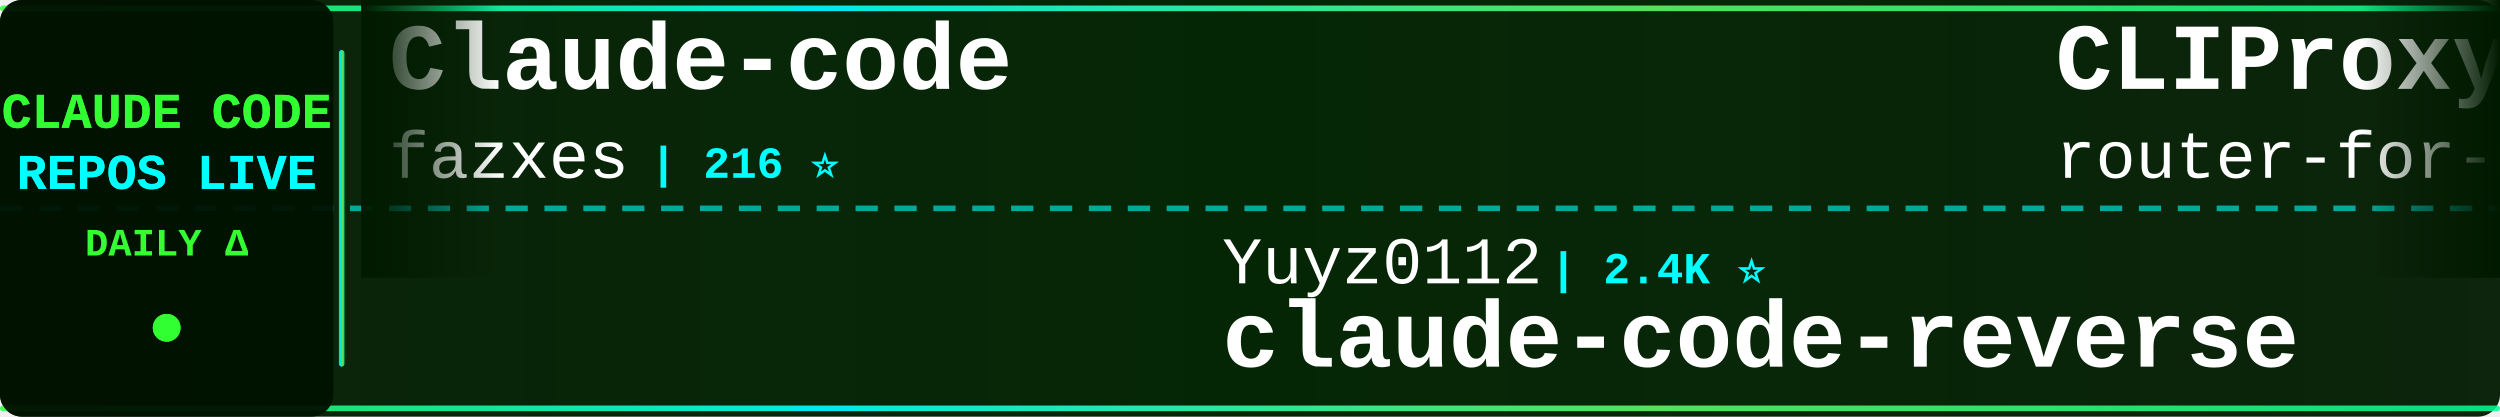
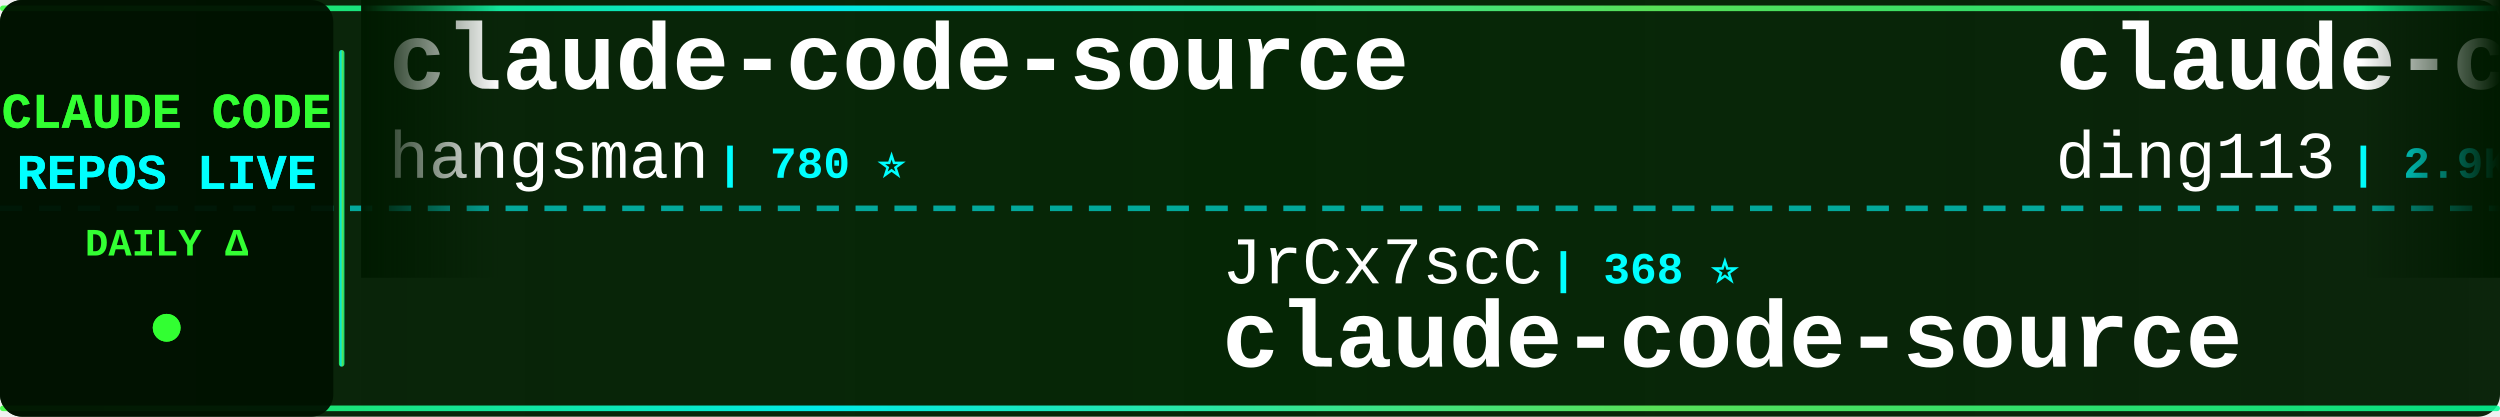
<svg xmlns="http://www.w3.org/2000/svg" width="900" height="150">
  <defs>
    <linearGradient id="tickerBg" x1="0%" y1="0%" x2="100%" y2="0%">
      <stop offset="0%" style="stop-color:#001a00;stop-opacity:0.95" />
      <stop offset="50%" style="stop-color:#002200;stop-opacity:0.98" />
      <stop offset="100%" style="stop-color:#001a00;stop-opacity:0.95" />
    </linearGradient>
    <linearGradient id="borderGrad" x1="0%" y1="0%" x2="100%" y2="0%">
      <stop offset="0%" style="stop-color:#33ff33;stop-opacity:0.85">
        <animate attributeName="stop-opacity" values="0.85;1;0.85" dur="2s" repeatCount="indefinite" />
      </stop>
      <stop offset="33%" style="stop-color:#00ffff;stop-opacity:0.9">
        <animate attributeName="stop-opacity" values="0.9;1;0.9" dur="2.2s" repeatCount="indefinite" />
      </stop>
      <stop offset="66%" style="stop-color:#66ff66;stop-opacity:0.85">
        <animate attributeName="stop-opacity" values="0.85;1;0.85" dur="1.8s" repeatCount="indefinite" />
      </stop>
      <stop offset="100%" style="stop-color:#00ff99;stop-opacity:0.85">
        <animate attributeName="stop-opacity" values="0.85;1;0.85" dur="2s" repeatCount="indefinite" />
      </stop>
    </linearGradient>
    <filter id="textGlow">
      <feGaussianBlur stdDeviation="0.1" result="coloredBlur" />
      <feMerge>
        <feMergeNode in="coloredBlur" />
        <feMergeNode in="SourceGraphic" />
      </feMerge>
    </filter>
    <filter id="metricGlow">
      <feGaussianBlur stdDeviation="0.2" result="coloredBlur" />
      <feMerge>
        <feMergeNode in="coloredBlur" />
        <feMergeNode in="SourceGraphic" />
      </feMerge>
    </filter>
    <linearGradient id="leftFade" x1="0%" y1="0%" x2="100%" y2="0%">
      <stop offset="0%" style="stop-color:#001a00;stop-opacity:1" />
      <stop offset="100%" style="stop-color:#001a00;stop-opacity:0" />
    </linearGradient>
    <linearGradient id="rightFade" x1="0%" y1="0%" x2="100%" y2="0%">
      <stop offset="0%" style="stop-color:#001a00;stop-opacity:0" />
      <stop offset="100%" style="stop-color:#001a00;stop-opacity:1" />
    </linearGradient>
  </defs>
  <rect width="900" height="150" fill="url(#tickerBg)" rx="8" />
  <rect x="0" y="2" width="900" height="2" fill="url(#borderGrad)" rx="1" />
  <rect x="0" y="146" width="900" height="2" fill="url(#borderGrad)" rx="1" />
  <line x1="0" y1="75" x2="900" y2="75" stroke="#00ffff" stroke-width="2" stroke-dasharray="8 6" opacity="0.6" />
  <rect x="0" y="0" width="120" height="150" fill="#001100" opacity="0.95" rx="8" />
  <text x="60" y="46" font-family="'Courier New', monospace" font-size="18" font-weight="bold" fill="#33ff33" text-anchor="middle" filter="url(#textGlow)">
    CLAUDE CODE
  </text>
  <text x="60" y="68" font-family="'Courier New', monospace" font-size="18" font-weight="bold" fill="#00ffff" text-anchor="middle" filter="url(#textGlow)">
    REPOS LIVE
  </text>
  <text x="60" y="92" font-family="'Courier New', monospace" font-size="14" font-weight="bold" fill="#33ff33" text-anchor="middle">
    DAILY Δ
  </text>
  <circle cx="60" cy="118" r="5" fill="#33ff33" filter="url(#metricGlow)">
    <animate attributeName="r" values="4;6;4" dur="1.5s" repeatCount="indefinite" />
    <animate attributeName="opacity" values="0.6;1;0.6" dur="1.5s" repeatCount="indefinite" />
  </circle>
  <rect x="122" y="18" width="2" height="114" fill="url(#borderGrad)" rx="1" />
  <clipPath id="tickerClip">
    <rect x="130" y="0" width="770" height="150" />
  </clipPath>
  <g clip-path="url(#tickerClip)">
    <g id="tickerItems">
      <animateTransform attributeName="transform" attributeType="XML" type="translate" from="0 0" to="-3000 0" dur="54s" repeatCount="indefinite" />
      <g transform="translate(0, 0)">
-         <text x="140" y="32" font-family="'Courier New', monospace" font-size="34" font-weight="bold" fill="#ffffff">Claude-code</text>
-         <text x="140" y="64" font-family="'Courier New', monospace" font-size="24" font-weight="normal" fill="#ffffff" opacity="1.0">fazxes</text>
-         <text x="234" y="64" font-family="'Courier New', monospace" font-size="16" font-weight="bold" fill="#00ffff"> | 216 ⭐</text>
+         <text x="140" y="32" font-family="'Courier New', monospace" font-size="34" font-weight="bold" fill="#ffffff">claude-code-source</text>
+         <text x="140" y="64" font-family="'Courier New', monospace" font-size="24" font-weight="normal" fill="#ffffff" opacity="1.0">hangsman</text>
+         <text x="258" y="64" font-family="'Courier New', monospace" font-size="16" font-weight="bold" fill="#00ffff"> | 780 ⭐</text>
      </g>
      <g transform="translate(300, 0)">
+         <text x="140" y="102" font-family="'Courier New', monospace" font-size="24" font-weight="normal" fill="#ffffff" opacity="1.0">JrCx7scC</text>
+         <text x="258" y="102" font-family="'Courier New', monospace" font-size="16" font-weight="bold" fill="#00ffff"> | 368 ⭐</text>
+         <text x="140" y="132" font-family="'Courier New', monospace" font-size="34" font-weight="bold" fill="#ffffff">claude-code-source</text>
+       </g>
+       <g transform="translate(600, 0)">
+         <text x="140" y="32" font-family="'Courier New', monospace" font-size="34" font-weight="bold" fill="#ffffff">claude-code-hub</text>
+         <text x="140" y="64" font-family="'Courier New', monospace" font-size="24" font-weight="normal" fill="#ffffff" opacity="1.0">ding113</text>
+         <text x="246" y="64" font-family="'Courier New', monospace" font-size="16" font-weight="bold" fill="#00ffff"> | 2.9K ⭐ +16</text>
+       </g>
+       <g transform="translate(900, 0)">
+         <text x="140" y="102" font-family="'Courier New', monospace" font-size="24" font-weight="normal" fill="#ffffff" opacity="1.0">AprilNEA</text>
+         <text x="258" y="102" font-family="'Courier New', monospace" font-size="16" font-weight="bold" fill="#00ffff"> | 383 ⭐ +1</text>
+         <text x="140" y="132" font-family="'Courier New', monospace" font-size="34" font-weight="bold" fill="#ffffff">claude-code-source</text>
+       </g>
+       <g transform="translate(1200, 0)">
+         <text x="140" y="32" font-family="'Courier New', monospace" font-size="34" font-weight="bold" fill="#ffffff">claude-code-book</text>
+         <text x="140" y="64" font-family="'Courier New', monospace" font-size="24" font-weight="normal" fill="#ffffff" opacity="1.0">lintsinghua</text>
+         <text x="294" y="64" font-family="'Courier New', monospace" font-size="16" font-weight="bold" fill="#00ffff"> | 3.3K ⭐ +13</text>
+       </g>
+       <g transform="translate(1500, 0)">
+         <text x="140" y="102" font-family="'Courier New', monospace" font-size="24" font-weight="normal" fill="#ffffff" opacity="1.0">snarktank</text>
+         <text x="270" y="102" font-family="'Courier New', monospace" font-size="16" font-weight="bold" fill="#00ffff"> | 19.2K ⭐ +46</text>
+         <text x="140" y="132" font-family="'Courier New', monospace" font-size="34" font-weight="bold" fill="#ffffff">ralph</text>
+       </g>
+       <g transform="translate(1800, 0)">
+         <text x="140" y="32" font-family="'Courier New', monospace" font-size="34" font-weight="bold" fill="#ffffff">claude-code-spec-workflo...</text>
+         <text x="140" y="64" font-family="'Courier New', monospace" font-size="24" font-weight="normal" fill="#ffffff" opacity="1.0">Pimzino</text>
+         <text x="246" y="64" font-family="'Courier New', monospace" font-size="16" font-weight="bold" fill="#00ffff"> | 3.7K ⭐ +1</text>
+       </g>
+       <g transform="translate(2100, 0)">
+         <text x="140" y="102" font-family="'Courier New', monospace" font-size="24" font-weight="normal" fill="#ffffff" opacity="1.0">Yeachan-Heo</text>
+         <text x="294" y="102" font-family="'Courier New', monospace" font-size="16" font-weight="bold" fill="#00ffff"> | 34.2K ⭐ +107</text>
+         <text x="140" y="132" font-family="'Courier New', monospace" font-size="34" font-weight="bold" fill="#ffffff">oh-my-claudecode</text>
+       </g>
+       <g transform="translate(2400, 0)">
+         <text x="140" y="32" font-family="'Courier New', monospace" font-size="34" font-weight="bold" fill="#ffffff">claude-code-guide</text>
+         <text x="140" y="64" font-family="'Courier New', monospace" font-size="24" font-weight="normal" fill="#ffffff" opacity="1.0">Cranot</text>
+         <text x="234" y="64" font-family="'Courier New', monospace" font-size="16" font-weight="bold" fill="#00ffff"> | 2.8K ⭐ +18</text>
+       </g>
+       <g transform="translate(2700, 0)">
        <text x="140" y="102" font-family="'Courier New', monospace" font-size="24" font-weight="normal" fill="#ffffff" opacity="1.0">Yuyz0112</text>
        <text x="258" y="102" font-family="'Courier New', monospace" font-size="16" font-weight="bold" fill="#00ffff"> | 2.4K ⭐</text>
        <text x="140" y="132" font-family="'Courier New', monospace" font-size="34" font-weight="bold" fill="#ffffff">claude-code-reverse</text>
      </g>
-       <g transform="translate(600, 0)">
-         <text x="140" y="32" font-family="'Courier New', monospace" font-size="34" font-weight="bold" fill="#ffffff">CLIProxyAPI</text>
-         <text x="140" y="64" font-family="'Courier New', monospace" font-size="24" font-weight="normal" fill="#ffffff" opacity="1.0">router-for-me</text>
-         <text x="318" y="64" font-family="'Courier New', monospace" font-size="16" font-weight="bold" fill="#00ffff"> | 33.4K ⭐ +235</text>
-       </g>
-       <g transform="translate(900, 0)">
-         <text x="140" y="102" font-family="'Courier New', monospace" font-size="24" font-weight="normal" fill="#ffffff" opacity="1.0">KPR111</text>
-         <text x="234" y="102" font-family="'Courier New', monospace" font-size="16" font-weight="bold" fill="#00ffff"> | 17 ⭐</text>
-         <text x="140" y="132" font-family="'Courier New', monospace" font-size="34" font-weight="bold" fill="#ffffff">Claude-Code</text>
-       </g>
-       <g transform="translate(1200, 0)">
-         <text x="140" y="32" font-family="'Courier New', monospace" font-size="34" font-weight="bold" fill="#ffffff">claude-code-source-build</text>
-         <text x="140" y="64" font-family="'Courier New', monospace" font-size="24" font-weight="normal" fill="#ffffff" opacity="1.0">andrew-kramer-inno</text>
-         <text x="378" y="64" font-family="'Courier New', monospace" font-size="16" font-weight="bold" fill="#00ffff"> | 589 ⭐</text>
-       </g>
-       <g transform="translate(1500, 0)">
-         <text x="140" y="102" font-family="'Courier New', monospace" font-size="24" font-weight="normal" fill="#ffffff" opacity="1.0">ChrisWiles</text>
-         <text x="282" y="102" font-family="'Courier New', monospace" font-size="16" font-weight="bold" fill="#00ffff"> | 5.9K ⭐ +2</text>
-         <text x="140" y="132" font-family="'Courier New', monospace" font-size="34" font-weight="bold" fill="#ffffff">claude-code-showcase</text>
-       </g>
-       <g transform="translate(1800, 0)">
-         <text x="140" y="32" font-family="'Courier New', monospace" font-size="34" font-weight="bold" fill="#ffffff">claude-code</text>
-         <text x="140" y="64" font-family="'Courier New', monospace" font-size="24" font-weight="normal" fill="#ffffff" opacity="1.0">anthropics</text>
-         <text x="282" y="64" font-family="'Courier New', monospace" font-size="16" font-weight="bold" fill="#00ffff"> | 124.6K ⭐ +315</text>
-       </g>
-       <g transform="translate(2100, 0)">
-         <text x="140" y="102" font-family="'Courier New', monospace" font-size="24" font-weight="normal" fill="#ffffff" opacity="1.0">jarmuine</text>
-         <text x="258" y="102" font-family="'Courier New', monospace" font-size="16" font-weight="bold" fill="#00ffff"> | 2.1K ⭐ +1</text>
-         <text x="140" y="132" font-family="'Courier New', monospace" font-size="34" font-weight="bold" fill="#ffffff">claude-code</text>
-       </g>
-       <g transform="translate(2400, 0)">
-         <text x="140" y="32" font-family="'Courier New', monospace" font-size="34" font-weight="bold" fill="#ffffff">claude_codex_bridge</text>
-         <text x="140" y="64" font-family="'Courier New', monospace" font-size="24" font-weight="normal" fill="#ffffff" opacity="1.0">SeemSeam</text>
-         <text x="258" y="64" font-family="'Courier New', monospace" font-size="16" font-weight="bold" fill="#00ffff"> | 2.7K ⭐ +21</text>
-       </g>
-       <g transform="translate(2700, 0)">
-         <text x="140" y="102" font-family="'Courier New', monospace" font-size="24" font-weight="normal" fill="#ffffff" opacity="1.0">nanocoai</text>
-         <text x="258" y="102" font-family="'Courier New', monospace" font-size="16" font-weight="bold" fill="#00ffff"> | 29.0K ⭐ +54</text>
-         <text x="140" y="132" font-family="'Courier New', monospace" font-size="34" font-weight="bold" fill="#ffffff">nanoclaw</text>
-       </g>
      <g transform="translate(3000, 0)">
-         <text x="140" y="32" font-family="'Courier New', monospace" font-size="34" font-weight="bold" fill="#ffffff">Claude-code</text>
-         <text x="140" y="64" font-family="'Courier New', monospace" font-size="24" font-weight="normal" fill="#ffffff" opacity="1.0">fazxes</text>
-         <text x="234" y="64" font-family="'Courier New', monospace" font-size="16" font-weight="bold" fill="#00ffff"> | 216 ⭐</text>
+         <text x="140" y="32" font-family="'Courier New', monospace" font-size="34" font-weight="bold" fill="#ffffff">claude-code-source</text>
+         <text x="140" y="64" font-family="'Courier New', monospace" font-size="24" font-weight="normal" fill="#ffffff" opacity="1.0">hangsman</text>
+         <text x="258" y="64" font-family="'Courier New', monospace" font-size="16" font-weight="bold" fill="#00ffff"> | 780 ⭐</text>
      </g>
      <g transform="translate(3300, 0)">
-         <text x="140" y="102" font-family="'Courier New', monospace" font-size="24" font-weight="normal" fill="#ffffff" opacity="1.0">Yuyz0112</text>
-         <text x="258" y="102" font-family="'Courier New', monospace" font-size="16" font-weight="bold" fill="#00ffff"> | 2.4K ⭐</text>
-         <text x="140" y="132" font-family="'Courier New', monospace" font-size="34" font-weight="bold" fill="#ffffff">claude-code-reverse</text>
+         <text x="140" y="102" font-family="'Courier New', monospace" font-size="24" font-weight="normal" fill="#ffffff" opacity="1.0">JrCx7scC</text>
+         <text x="258" y="102" font-family="'Courier New', monospace" font-size="16" font-weight="bold" fill="#00ffff"> | 368 ⭐</text>
+         <text x="140" y="132" font-family="'Courier New', monospace" font-size="34" font-weight="bold" fill="#ffffff">claude-code-source</text>
      </g>
      <g transform="translate(3600, 0)">
-         <text x="140" y="32" font-family="'Courier New', monospace" font-size="34" font-weight="bold" fill="#ffffff">CLIProxyAPI</text>
-         <text x="140" y="64" font-family="'Courier New', monospace" font-size="24" font-weight="normal" fill="#ffffff" opacity="1.0">router-for-me</text>
-         <text x="318" y="64" font-family="'Courier New', monospace" font-size="16" font-weight="bold" fill="#00ffff"> | 33.4K ⭐ +235</text>
+         <text x="140" y="32" font-family="'Courier New', monospace" font-size="34" font-weight="bold" fill="#ffffff">claude-code-hub</text>
+         <text x="140" y="64" font-family="'Courier New', monospace" font-size="24" font-weight="normal" fill="#ffffff" opacity="1.0">ding113</text>
+         <text x="246" y="64" font-family="'Courier New', monospace" font-size="16" font-weight="bold" fill="#00ffff"> | 2.9K ⭐ +16</text>
      </g>
      <g transform="translate(3900, 0)">
-         <text x="140" y="102" font-family="'Courier New', monospace" font-size="24" font-weight="normal" fill="#ffffff" opacity="1.0">KPR111</text>
-         <text x="234" y="102" font-family="'Courier New', monospace" font-size="16" font-weight="bold" fill="#00ffff"> | 17 ⭐</text>
-         <text x="140" y="132" font-family="'Courier New', monospace" font-size="34" font-weight="bold" fill="#ffffff">Claude-Code</text>
+         <text x="140" y="102" font-family="'Courier New', monospace" font-size="24" font-weight="normal" fill="#ffffff" opacity="1.0">AprilNEA</text>
+         <text x="258" y="102" font-family="'Courier New', monospace" font-size="16" font-weight="bold" fill="#00ffff"> | 383 ⭐ +1</text>
+         <text x="140" y="132" font-family="'Courier New', monospace" font-size="34" font-weight="bold" fill="#ffffff">claude-code-source</text>
      </g>
    </g>
  </g>
  <rect x="130" y="0" width="50" height="100" fill="url(#leftFade)" />
  <rect x="850" y="0" width="50" height="100" fill="url(#rightFade)" />
</svg>
